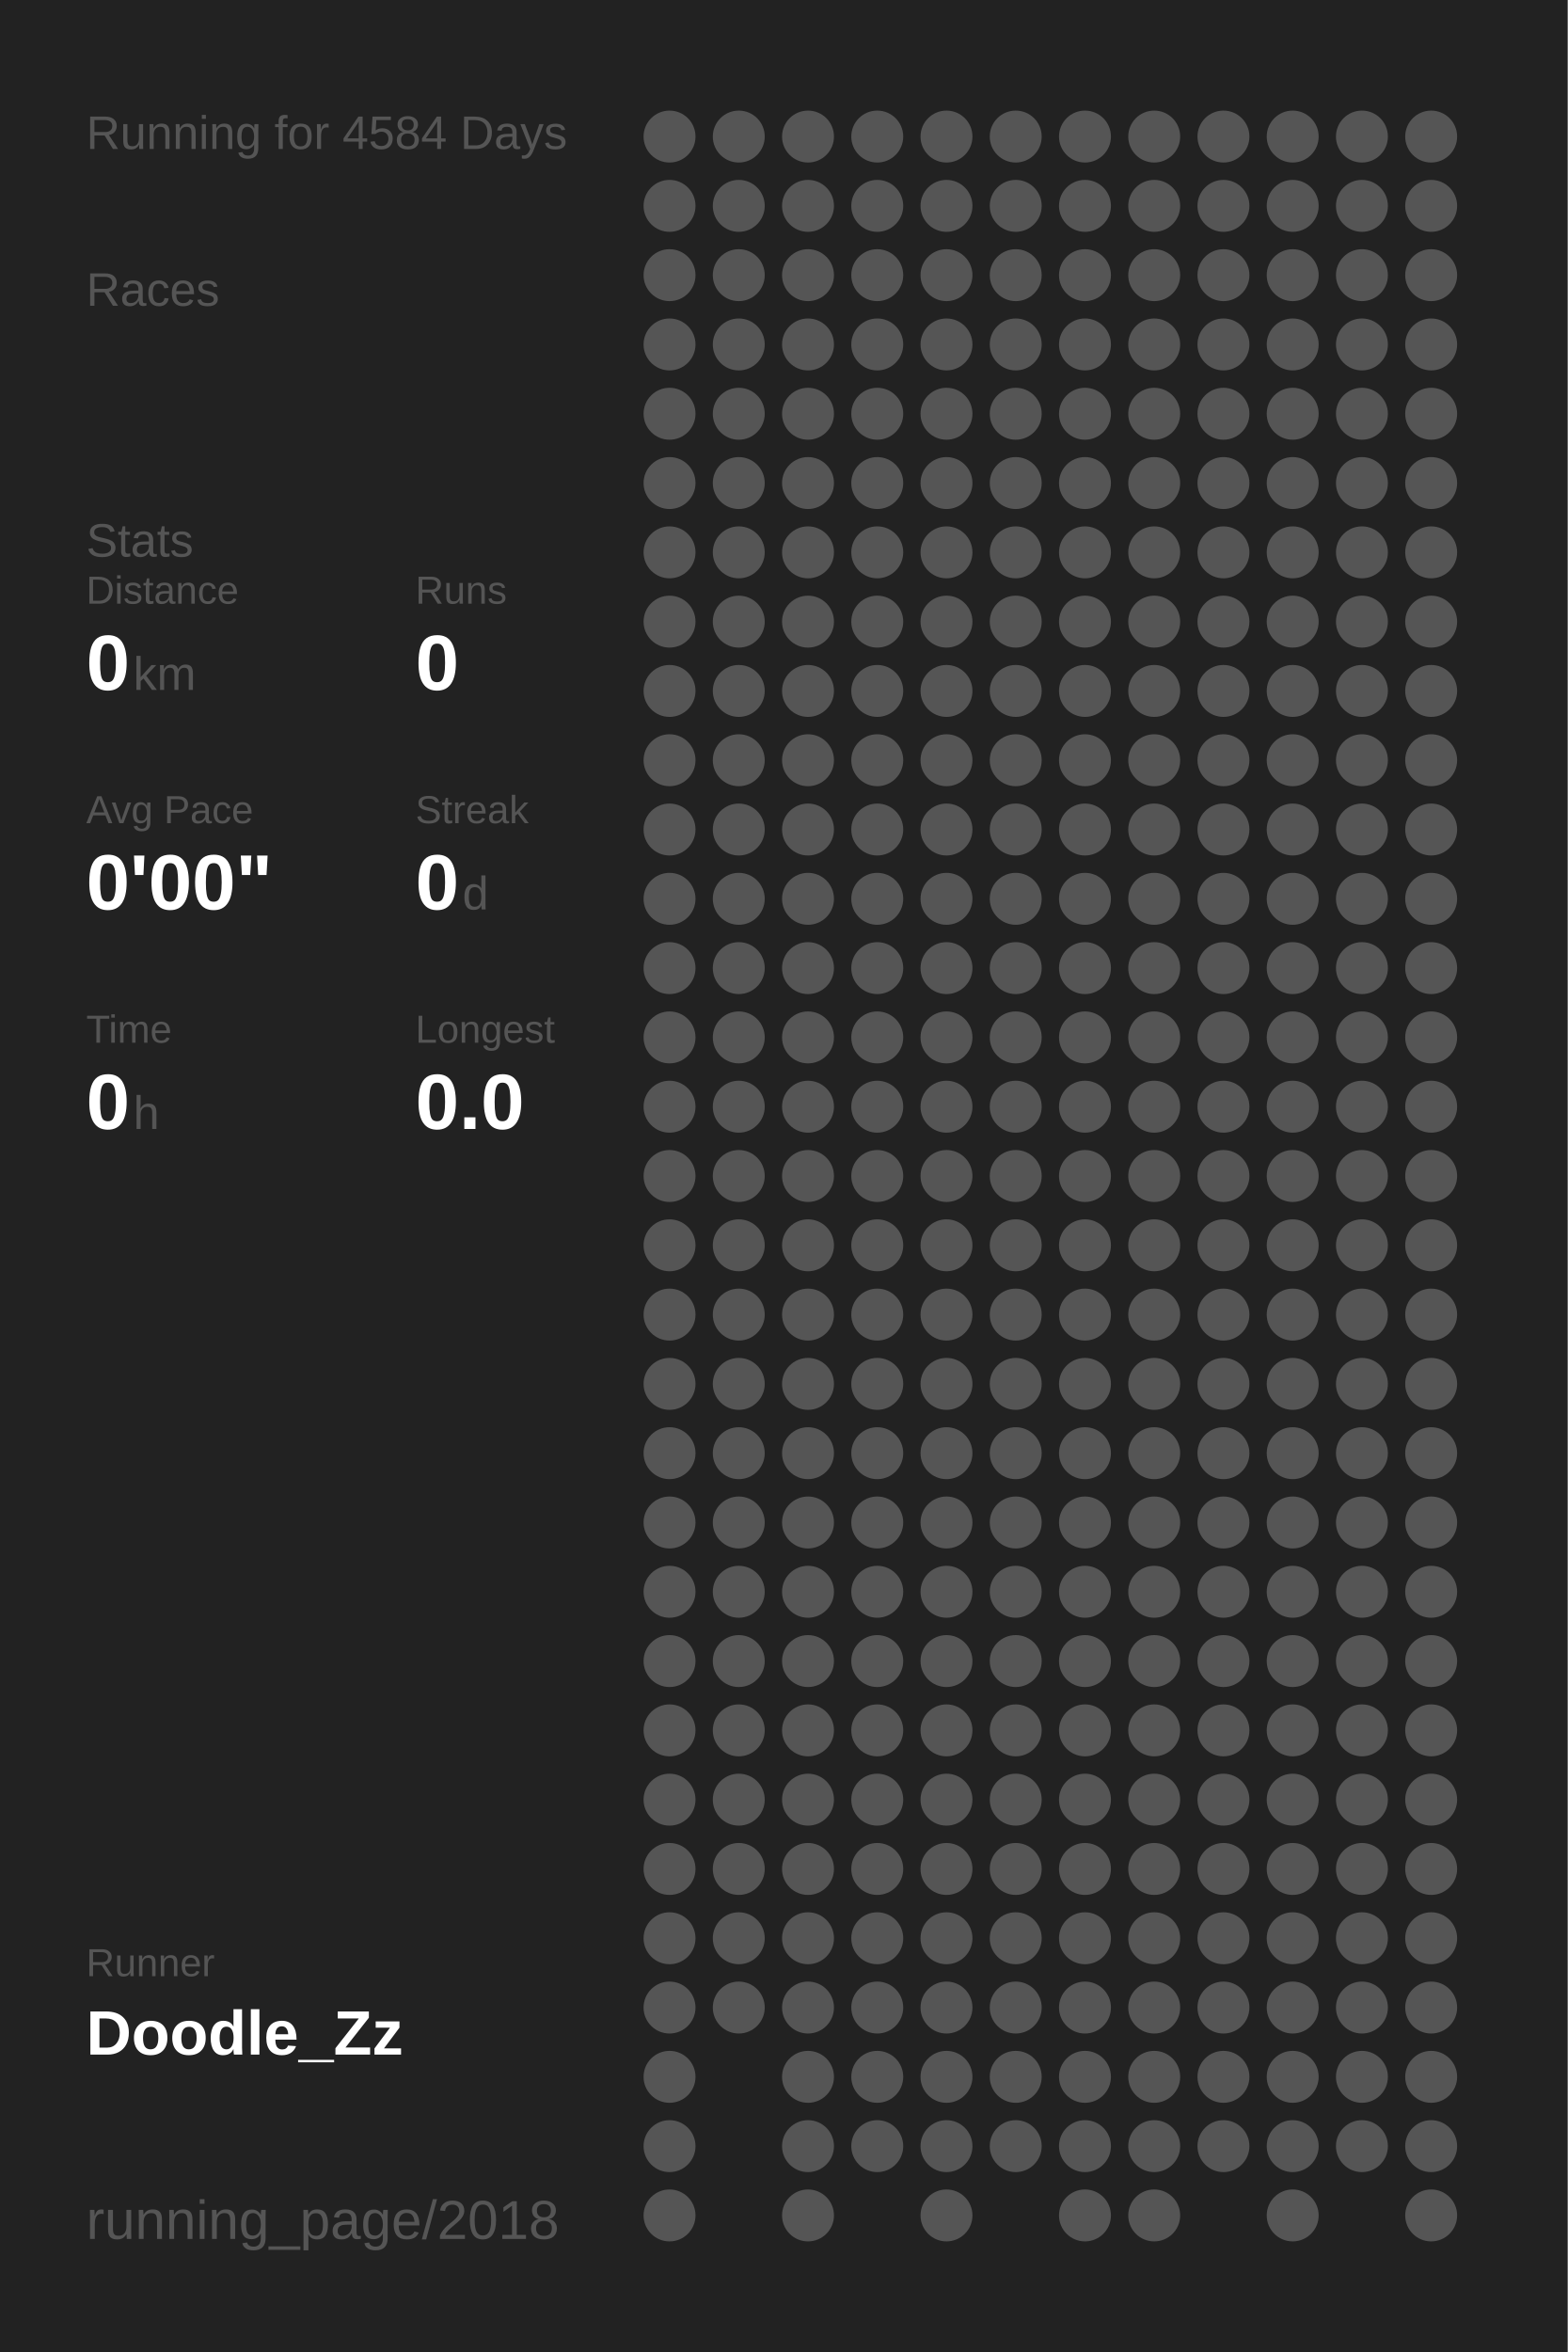
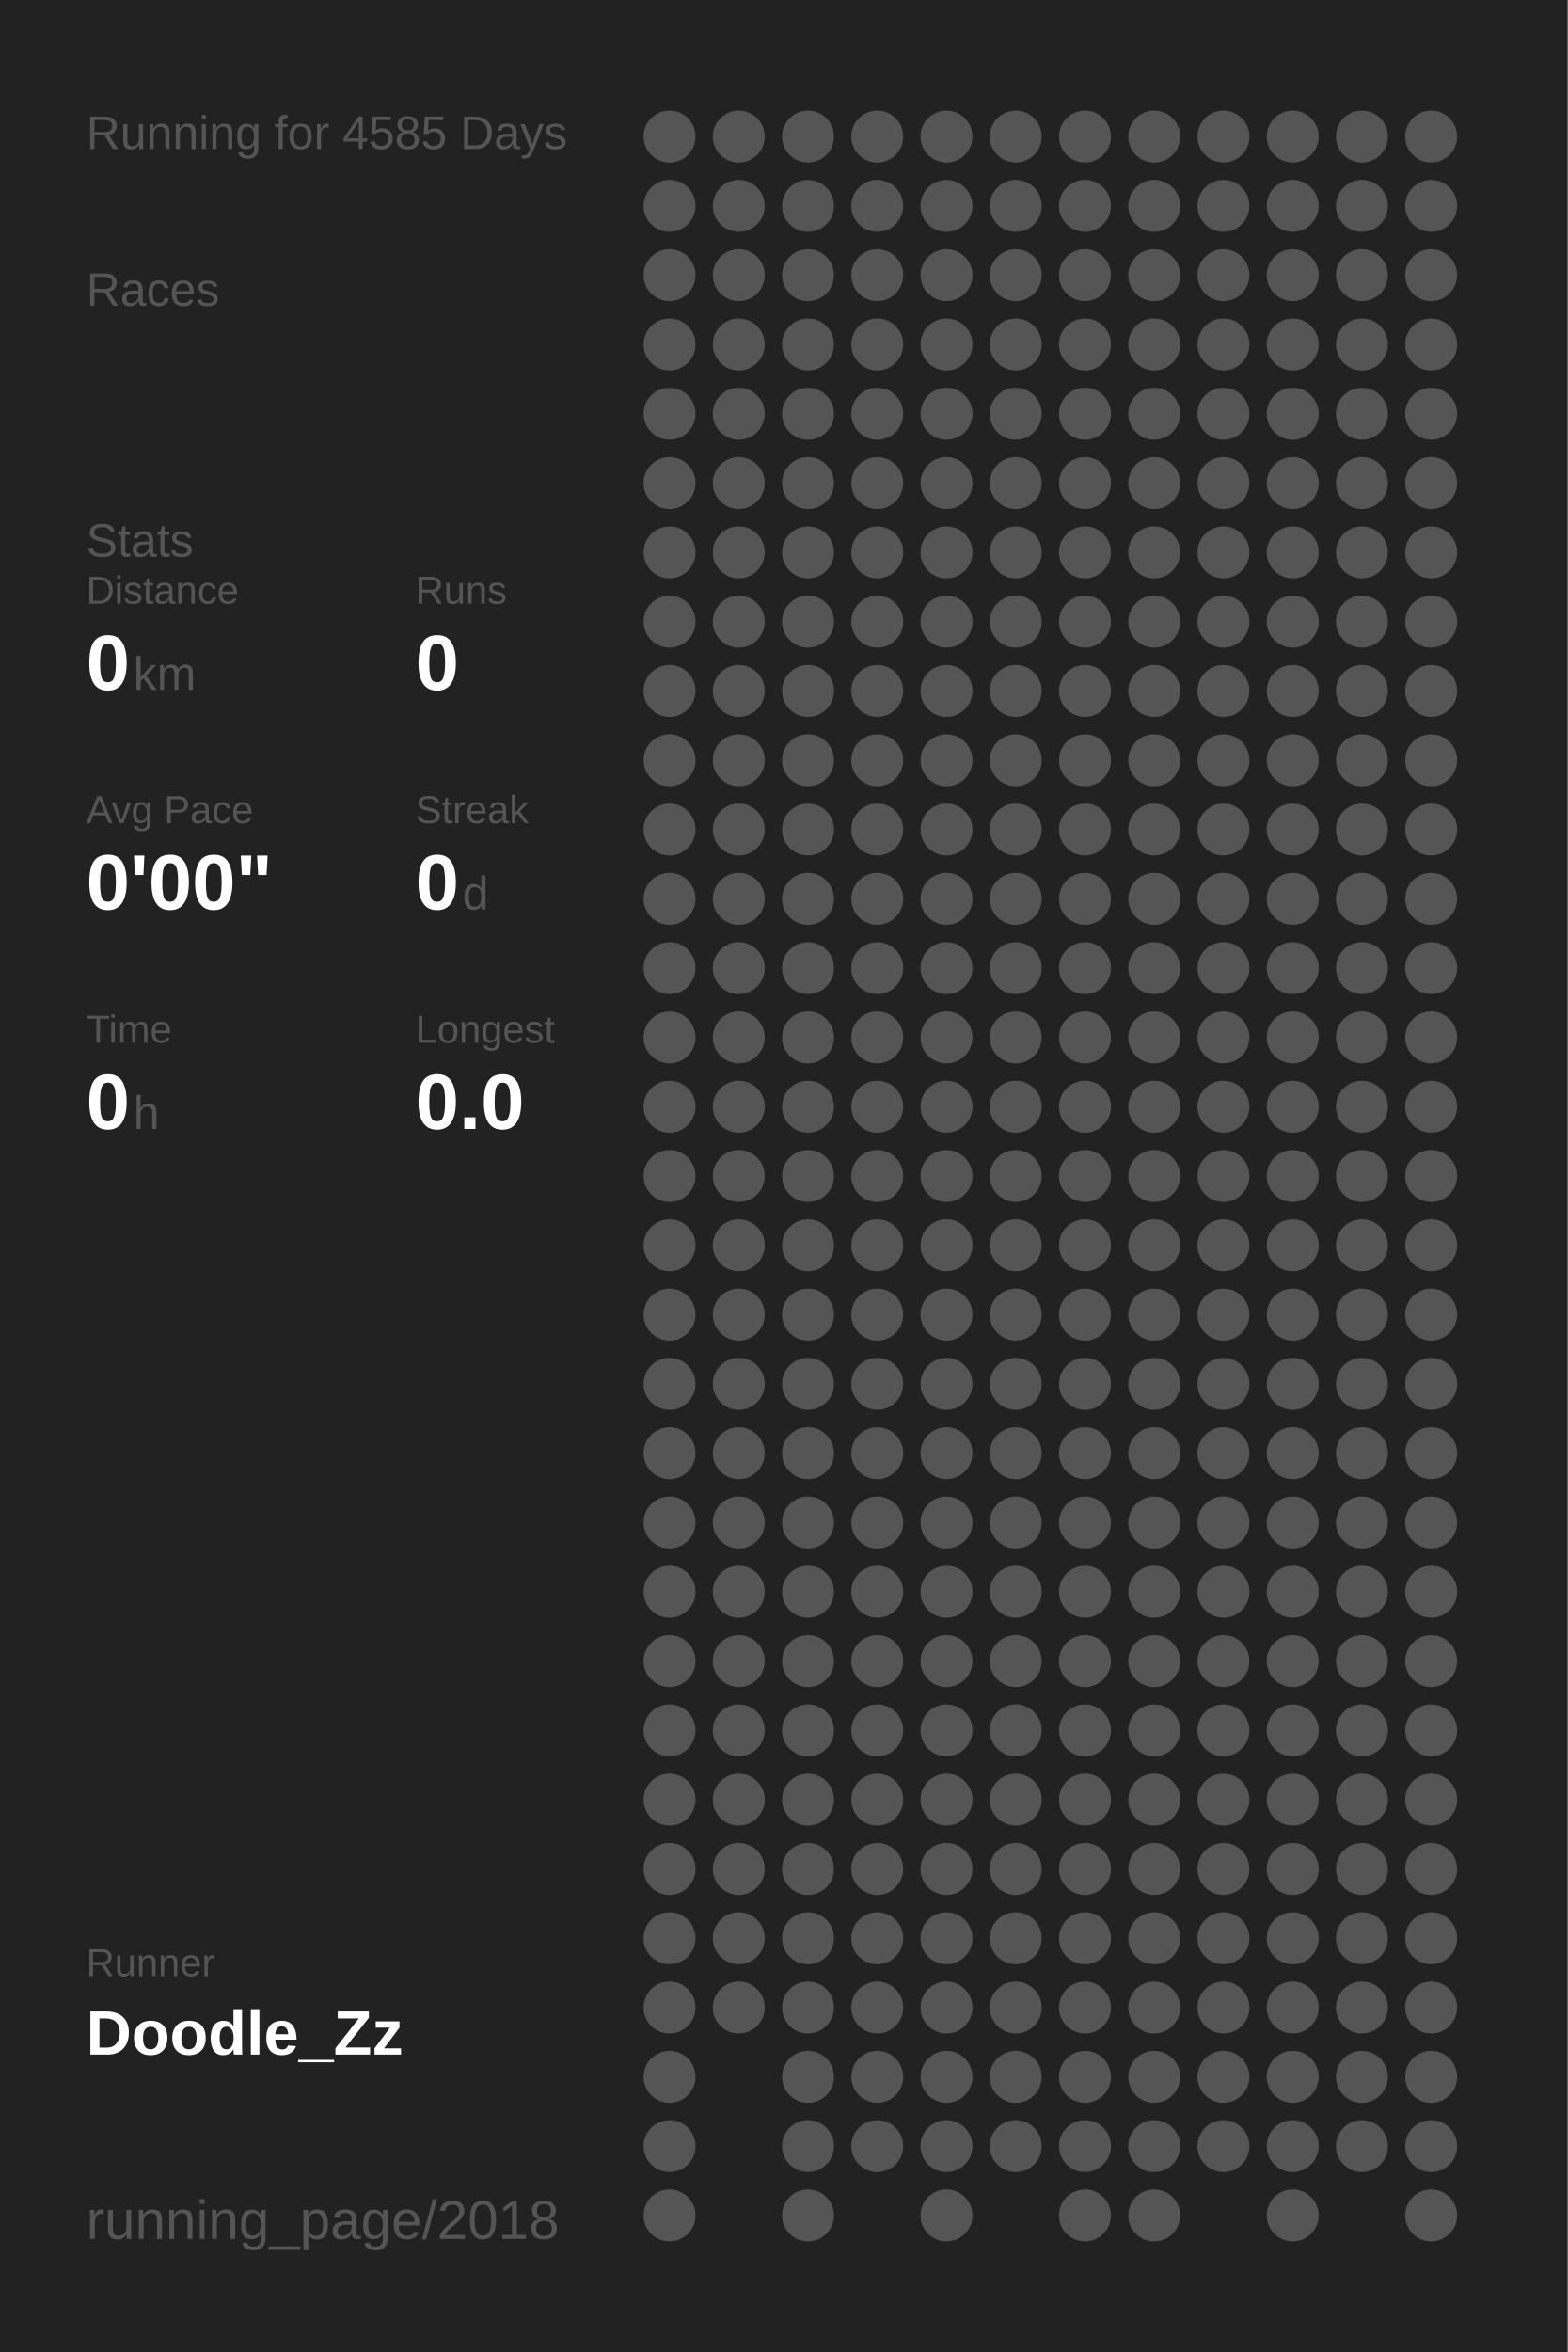
<svg xmlns="http://www.w3.org/2000/svg" baseProfile="full" height="300mm" version="1.1" viewBox="0,0,200,300" width="200mm">
  <defs />
  <rect fill="#222222" height="300" width="200" x="0" y="0" />
-   <text fill="#555555" style="font-size:6px; font-family:Arial;" x="11" y="19">Running for 4584 Days</text>
+   <text fill="#555555" style="font-size:6px; font-family:Arial;" x="11" y="19">Running for 4585 Days</text>
  <text fill="#555555" style="font-size:6px; font-family:Arial;" x="11" y="39">Races</text>
  <text fill="#555555" style="font-size:6px; font-family:Arial;" x="11" y="71">Stats</text>
  <text fill="#555555" style="font-size:5px; font-family:Arial;" x="11" y="77">Distance</text>
  <text fill="#FFFFFF" style="font-size:10px; font-family:Arial; font-weight:bold;" x="11" y="88">0</text>
  <text fill="#555555" style="font-size:6px; font-family:Arial;" x="17" y="88">km</text>
  <text fill="#555555" style="font-size:5px; font-family:Arial;" x="53" y="77">Runs</text>
  <text fill="#FFFFFF" style="font-size:10px; font-family:Arial; font-weight:bold;" x="53" y="88">0</text>
  <text fill="#555555" style="font-size:5px; font-family:Arial;" x="11" y="105">Avg Pace</text>
  <text fill="#FFFFFF" style="font-size:10px; font-family:Arial; font-weight:bold;" x="11" y="116">0'00"</text>
  <text fill="#555555" style="font-size:5px; font-family:Arial;" x="53" y="105">Streak</text>
  <text fill="#FFFFFF" style="font-size:10px; font-family:Arial; font-weight:bold;" x="53" y="116">0</text>
  <text fill="#555555" style="font-size:6px; font-family:Arial;" x="59" y="116">d</text>
  <text fill="#555555" style="font-size:5px; font-family:Arial;" x="11" y="133">Time</text>
  <text fill="#FFFFFF" style="font-size:10px; font-family:Arial; font-weight:bold;" x="11" y="144">0</text>
  <text fill="#555555" style="font-size:6px; font-family:Arial;" x="17" y="144">h</text>
  <text fill="#555555" style="font-size:5px; font-family:Arial;" x="53" y="133">Longest</text>
  <text fill="#FFFFFF" style="font-size:10px; font-family:Arial; font-weight:bold;" x="53" y="144">0.0</text>
  <text fill="#555555" style="font-size:5px; font-family:Arial;" x="11" y="252.065">Runner</text>
  <text fill="#FFFFFF" style="font-size:8px; font-family:Arial; font-weight:bold;" x="11" y="262.065">Doodle_Zz</text>
  <text fill="#555555" style="font-size:7px; font-family:Arial;" x="11" y="285.581">running_page/2018</text>
  <circle cx="85.417" cy="17.419" fill="#555555" r="3.312" />
  <circle cx="85.417" cy="26.258" fill="#555555" r="3.312" />
  <circle cx="85.417" cy="35.097" fill="#555555" r="3.312" />
  <circle cx="85.417" cy="43.935" fill="#555555" r="3.312" />
  <circle cx="85.417" cy="52.774" fill="#555555" r="3.312" />
  <circle cx="85.417" cy="61.613" fill="#555555" r="3.312" />
  <circle cx="85.417" cy="70.452" fill="#555555" r="3.312" />
  <circle cx="85.417" cy="79.29" fill="#555555" r="3.312" />
  <circle cx="85.417" cy="88.129" fill="#555555" r="3.312" />
  <circle cx="85.417" cy="96.968" fill="#555555" r="3.312" />
  <circle cx="85.417" cy="105.806" fill="#555555" r="3.312" />
  <circle cx="85.417" cy="114.645" fill="#555555" r="3.312" />
  <circle cx="85.417" cy="123.484" fill="#555555" r="3.312" />
  <circle cx="85.417" cy="132.323" fill="#555555" r="3.312" />
  <circle cx="85.417" cy="141.161" fill="#555555" r="3.312" />
  <circle cx="85.417" cy="150" fill="#555555" r="3.312" />
  <circle cx="85.417" cy="158.839" fill="#555555" r="3.312" />
  <circle cx="85.417" cy="167.677" fill="#555555" r="3.312" />
  <circle cx="85.417" cy="176.516" fill="#555555" r="3.312" />
  <circle cx="85.417" cy="185.355" fill="#555555" r="3.312" />
  <circle cx="85.417" cy="194.194" fill="#555555" r="3.312" />
  <circle cx="85.417" cy="203.032" fill="#555555" r="3.312" />
  <circle cx="85.417" cy="211.871" fill="#555555" r="3.312" />
  <circle cx="85.417" cy="220.71" fill="#555555" r="3.312" />
  <circle cx="85.417" cy="229.548" fill="#555555" r="3.312" />
  <circle cx="85.417" cy="238.387" fill="#555555" r="3.312" />
  <circle cx="85.417" cy="247.226" fill="#555555" r="3.312" />
  <circle cx="85.417" cy="256.065" fill="#555555" r="3.312" />
  <circle cx="85.417" cy="264.903" fill="#555555" r="3.312" />
  <circle cx="85.417" cy="273.742" fill="#555555" r="3.312" />
  <circle cx="85.417" cy="282.581" fill="#555555" r="3.312" />
  <circle cx="94.25" cy="17.419" fill="#555555" r="3.312" />
  <circle cx="94.25" cy="26.258" fill="#555555" r="3.312" />
  <circle cx="94.25" cy="35.097" fill="#555555" r="3.312" />
  <circle cx="94.25" cy="43.935" fill="#555555" r="3.312" />
  <circle cx="94.25" cy="52.774" fill="#555555" r="3.312" />
  <circle cx="94.25" cy="61.613" fill="#555555" r="3.312" />
  <circle cx="94.25" cy="70.452" fill="#555555" r="3.312" />
  <circle cx="94.25" cy="79.29" fill="#555555" r="3.312" />
  <circle cx="94.25" cy="88.129" fill="#555555" r="3.312" />
  <circle cx="94.25" cy="96.968" fill="#555555" r="3.312" />
  <circle cx="94.25" cy="105.806" fill="#555555" r="3.312" />
  <circle cx="94.25" cy="114.645" fill="#555555" r="3.312" />
  <circle cx="94.25" cy="123.484" fill="#555555" r="3.312" />
  <circle cx="94.25" cy="132.323" fill="#555555" r="3.312" />
  <circle cx="94.25" cy="141.161" fill="#555555" r="3.312" />
  <circle cx="94.25" cy="150" fill="#555555" r="3.312" />
  <circle cx="94.25" cy="158.839" fill="#555555" r="3.312" />
  <circle cx="94.25" cy="167.677" fill="#555555" r="3.312" />
  <circle cx="94.25" cy="176.516" fill="#555555" r="3.312" />
  <circle cx="94.25" cy="185.355" fill="#555555" r="3.312" />
  <circle cx="94.25" cy="194.194" fill="#555555" r="3.312" />
  <circle cx="94.25" cy="203.032" fill="#555555" r="3.312" />
  <circle cx="94.25" cy="211.871" fill="#555555" r="3.312" />
  <circle cx="94.25" cy="220.71" fill="#555555" r="3.312" />
  <circle cx="94.25" cy="229.548" fill="#555555" r="3.312" />
  <circle cx="94.25" cy="238.387" fill="#555555" r="3.312" />
  <circle cx="94.25" cy="247.226" fill="#555555" r="3.312" />
  <circle cx="94.25" cy="256.065" fill="#555555" r="3.312" />
  <circle cx="103.083" cy="17.419" fill="#555555" r="3.312" />
  <circle cx="103.083" cy="26.258" fill="#555555" r="3.312" />
  <circle cx="103.083" cy="35.097" fill="#555555" r="3.312" />
  <circle cx="103.083" cy="43.935" fill="#555555" r="3.312" />
  <circle cx="103.083" cy="52.774" fill="#555555" r="3.312" />
  <circle cx="103.083" cy="61.613" fill="#555555" r="3.312" />
  <circle cx="103.083" cy="70.452" fill="#555555" r="3.312" />
  <circle cx="103.083" cy="79.29" fill="#555555" r="3.312" />
  <circle cx="103.083" cy="88.129" fill="#555555" r="3.312" />
  <circle cx="103.083" cy="96.968" fill="#555555" r="3.312" />
  <circle cx="103.083" cy="105.806" fill="#555555" r="3.312" />
  <circle cx="103.083" cy="114.645" fill="#555555" r="3.312" />
  <circle cx="103.083" cy="123.484" fill="#555555" r="3.312" />
  <circle cx="103.083" cy="132.323" fill="#555555" r="3.312" />
  <circle cx="103.083" cy="141.161" fill="#555555" r="3.312" />
  <circle cx="103.083" cy="150" fill="#555555" r="3.312" />
  <circle cx="103.083" cy="158.839" fill="#555555" r="3.312" />
  <circle cx="103.083" cy="167.677" fill="#555555" r="3.312" />
  <circle cx="103.083" cy="176.516" fill="#555555" r="3.312" />
  <circle cx="103.083" cy="185.355" fill="#555555" r="3.312" />
  <circle cx="103.083" cy="194.194" fill="#555555" r="3.312" />
  <circle cx="103.083" cy="203.032" fill="#555555" r="3.312" />
  <circle cx="103.083" cy="211.871" fill="#555555" r="3.312" />
  <circle cx="103.083" cy="220.71" fill="#555555" r="3.312" />
  <circle cx="103.083" cy="229.548" fill="#555555" r="3.312" />
  <circle cx="103.083" cy="238.387" fill="#555555" r="3.312" />
  <circle cx="103.083" cy="247.226" fill="#555555" r="3.312" />
  <circle cx="103.083" cy="256.065" fill="#555555" r="3.312" />
  <circle cx="103.083" cy="264.903" fill="#555555" r="3.312" />
  <circle cx="103.083" cy="273.742" fill="#555555" r="3.312" />
  <circle cx="103.083" cy="282.581" fill="#555555" r="3.312" />
  <circle cx="111.917" cy="17.419" fill="#555555" r="3.312" />
  <circle cx="111.917" cy="26.258" fill="#555555" r="3.312" />
  <circle cx="111.917" cy="35.097" fill="#555555" r="3.312" />
  <circle cx="111.917" cy="43.935" fill="#555555" r="3.312" />
  <circle cx="111.917" cy="52.774" fill="#555555" r="3.312" />
  <circle cx="111.917" cy="61.613" fill="#555555" r="3.312" />
  <circle cx="111.917" cy="70.452" fill="#555555" r="3.312" />
  <circle cx="111.917" cy="79.29" fill="#555555" r="3.312" />
  <circle cx="111.917" cy="88.129" fill="#555555" r="3.312" />
  <circle cx="111.917" cy="96.968" fill="#555555" r="3.312" />
  <circle cx="111.917" cy="105.806" fill="#555555" r="3.312" />
  <circle cx="111.917" cy="114.645" fill="#555555" r="3.312" />
  <circle cx="111.917" cy="123.484" fill="#555555" r="3.312" />
  <circle cx="111.917" cy="132.323" fill="#555555" r="3.312" />
  <circle cx="111.917" cy="141.161" fill="#555555" r="3.312" />
  <circle cx="111.917" cy="150" fill="#555555" r="3.312" />
  <circle cx="111.917" cy="158.839" fill="#555555" r="3.312" />
  <circle cx="111.917" cy="167.677" fill="#555555" r="3.312" />
  <circle cx="111.917" cy="176.516" fill="#555555" r="3.312" />
  <circle cx="111.917" cy="185.355" fill="#555555" r="3.312" />
  <circle cx="111.917" cy="194.194" fill="#555555" r="3.312" />
  <circle cx="111.917" cy="203.032" fill="#555555" r="3.312" />
  <circle cx="111.917" cy="211.871" fill="#555555" r="3.312" />
  <circle cx="111.917" cy="220.71" fill="#555555" r="3.312" />
  <circle cx="111.917" cy="229.548" fill="#555555" r="3.312" />
  <circle cx="111.917" cy="238.387" fill="#555555" r="3.312" />
  <circle cx="111.917" cy="247.226" fill="#555555" r="3.312" />
  <circle cx="111.917" cy="256.065" fill="#555555" r="3.312" />
  <circle cx="111.917" cy="264.903" fill="#555555" r="3.312" />
  <circle cx="111.917" cy="273.742" fill="#555555" r="3.312" />
  <circle cx="120.75" cy="17.419" fill="#555555" r="3.312" />
  <circle cx="120.75" cy="26.258" fill="#555555" r="3.312" />
  <circle cx="120.75" cy="35.097" fill="#555555" r="3.312" />
  <circle cx="120.75" cy="43.935" fill="#555555" r="3.312" />
  <circle cx="120.75" cy="52.774" fill="#555555" r="3.312" />
  <circle cx="120.75" cy="61.613" fill="#555555" r="3.312" />
  <circle cx="120.75" cy="70.452" fill="#555555" r="3.312" />
  <circle cx="120.75" cy="79.29" fill="#555555" r="3.312" />
  <circle cx="120.75" cy="88.129" fill="#555555" r="3.312" />
  <circle cx="120.75" cy="96.968" fill="#555555" r="3.312" />
  <circle cx="120.75" cy="105.806" fill="#555555" r="3.312" />
  <circle cx="120.75" cy="114.645" fill="#555555" r="3.312" />
  <circle cx="120.75" cy="123.484" fill="#555555" r="3.312" />
  <circle cx="120.75" cy="132.323" fill="#555555" r="3.312" />
  <circle cx="120.75" cy="141.161" fill="#555555" r="3.312" />
  <circle cx="120.75" cy="150" fill="#555555" r="3.312" />
  <circle cx="120.75" cy="158.839" fill="#555555" r="3.312" />
  <circle cx="120.75" cy="167.677" fill="#555555" r="3.312" />
  <circle cx="120.75" cy="176.516" fill="#555555" r="3.312" />
  <circle cx="120.75" cy="185.355" fill="#555555" r="3.312" />
  <circle cx="120.75" cy="194.194" fill="#555555" r="3.312" />
  <circle cx="120.75" cy="203.032" fill="#555555" r="3.312" />
  <circle cx="120.75" cy="211.871" fill="#555555" r="3.312" />
  <circle cx="120.75" cy="220.71" fill="#555555" r="3.312" />
  <circle cx="120.75" cy="229.548" fill="#555555" r="3.312" />
  <circle cx="120.75" cy="238.387" fill="#555555" r="3.312" />
  <circle cx="120.75" cy="247.226" fill="#555555" r="3.312" />
  <circle cx="120.75" cy="256.065" fill="#555555" r="3.312" />
  <circle cx="120.75" cy="264.903" fill="#555555" r="3.312" />
  <circle cx="120.75" cy="273.742" fill="#555555" r="3.312" />
  <circle cx="120.75" cy="282.581" fill="#555555" r="3.312" />
  <circle cx="129.583" cy="17.419" fill="#555555" r="3.312" />
  <circle cx="129.583" cy="26.258" fill="#555555" r="3.312" />
  <circle cx="129.583" cy="35.097" fill="#555555" r="3.312" />
  <circle cx="129.583" cy="43.935" fill="#555555" r="3.312" />
  <circle cx="129.583" cy="52.774" fill="#555555" r="3.312" />
  <circle cx="129.583" cy="61.613" fill="#555555" r="3.312" />
  <circle cx="129.583" cy="70.452" fill="#555555" r="3.312" />
  <circle cx="129.583" cy="79.29" fill="#555555" r="3.312" />
  <circle cx="129.583" cy="88.129" fill="#555555" r="3.312" />
  <circle cx="129.583" cy="96.968" fill="#555555" r="3.312" />
  <circle cx="129.583" cy="105.806" fill="#555555" r="3.312" />
  <circle cx="129.583" cy="114.645" fill="#555555" r="3.312" />
  <circle cx="129.583" cy="123.484" fill="#555555" r="3.312" />
  <circle cx="129.583" cy="132.323" fill="#555555" r="3.312" />
  <circle cx="129.583" cy="141.161" fill="#555555" r="3.312" />
  <circle cx="129.583" cy="150" fill="#555555" r="3.312" />
  <circle cx="129.583" cy="158.839" fill="#555555" r="3.312" />
  <circle cx="129.583" cy="167.677" fill="#555555" r="3.312" />
  <circle cx="129.583" cy="176.516" fill="#555555" r="3.312" />
  <circle cx="129.583" cy="185.355" fill="#555555" r="3.312" />
  <circle cx="129.583" cy="194.194" fill="#555555" r="3.312" />
  <circle cx="129.583" cy="203.032" fill="#555555" r="3.312" />
  <circle cx="129.583" cy="211.871" fill="#555555" r="3.312" />
  <circle cx="129.583" cy="220.71" fill="#555555" r="3.312" />
  <circle cx="129.583" cy="229.548" fill="#555555" r="3.312" />
  <circle cx="129.583" cy="238.387" fill="#555555" r="3.312" />
  <circle cx="129.583" cy="247.226" fill="#555555" r="3.312" />
  <circle cx="129.583" cy="256.065" fill="#555555" r="3.312" />
  <circle cx="129.583" cy="264.903" fill="#555555" r="3.312" />
  <circle cx="129.583" cy="273.742" fill="#555555" r="3.312" />
  <circle cx="138.417" cy="17.419" fill="#555555" r="3.312" />
  <circle cx="138.417" cy="26.258" fill="#555555" r="3.312" />
  <circle cx="138.417" cy="35.097" fill="#555555" r="3.312" />
  <circle cx="138.417" cy="43.935" fill="#555555" r="3.312" />
  <circle cx="138.417" cy="52.774" fill="#555555" r="3.312" />
  <circle cx="138.417" cy="61.613" fill="#555555" r="3.312" />
  <circle cx="138.417" cy="70.452" fill="#555555" r="3.312" />
  <circle cx="138.417" cy="79.29" fill="#555555" r="3.312" />
  <circle cx="138.417" cy="88.129" fill="#555555" r="3.312" />
  <circle cx="138.417" cy="96.968" fill="#555555" r="3.312" />
  <circle cx="138.417" cy="105.806" fill="#555555" r="3.312" />
  <circle cx="138.417" cy="114.645" fill="#555555" r="3.312" />
  <circle cx="138.417" cy="123.484" fill="#555555" r="3.312" />
  <circle cx="138.417" cy="132.323" fill="#555555" r="3.312" />
  <circle cx="138.417" cy="141.161" fill="#555555" r="3.312" />
  <circle cx="138.417" cy="150" fill="#555555" r="3.312" />
  <circle cx="138.417" cy="158.839" fill="#555555" r="3.312" />
  <circle cx="138.417" cy="167.677" fill="#555555" r="3.312" />
  <circle cx="138.417" cy="176.516" fill="#555555" r="3.312" />
  <circle cx="138.417" cy="185.355" fill="#555555" r="3.312" />
  <circle cx="138.417" cy="194.194" fill="#555555" r="3.312" />
  <circle cx="138.417" cy="203.032" fill="#555555" r="3.312" />
  <circle cx="138.417" cy="211.871" fill="#555555" r="3.312" />
  <circle cx="138.417" cy="220.71" fill="#555555" r="3.312" />
  <circle cx="138.417" cy="229.548" fill="#555555" r="3.312" />
  <circle cx="138.417" cy="238.387" fill="#555555" r="3.312" />
  <circle cx="138.417" cy="247.226" fill="#555555" r="3.312" />
  <circle cx="138.417" cy="256.065" fill="#555555" r="3.312" />
  <circle cx="138.417" cy="264.903" fill="#555555" r="3.312" />
  <circle cx="138.417" cy="273.742" fill="#555555" r="3.312" />
  <circle cx="138.417" cy="282.581" fill="#555555" r="3.312" />
  <circle cx="147.25" cy="17.419" fill="#555555" r="3.312" />
  <circle cx="147.25" cy="26.258" fill="#555555" r="3.312" />
  <circle cx="147.25" cy="35.097" fill="#555555" r="3.312" />
  <circle cx="147.25" cy="43.935" fill="#555555" r="3.312" />
  <circle cx="147.25" cy="52.774" fill="#555555" r="3.312" />
  <circle cx="147.25" cy="61.613" fill="#555555" r="3.312" />
  <circle cx="147.25" cy="70.452" fill="#555555" r="3.312" />
  <circle cx="147.25" cy="79.29" fill="#555555" r="3.312" />
  <circle cx="147.25" cy="88.129" fill="#555555" r="3.312" />
  <circle cx="147.25" cy="96.968" fill="#555555" r="3.312" />
  <circle cx="147.25" cy="105.806" fill="#555555" r="3.312" />
  <circle cx="147.25" cy="114.645" fill="#555555" r="3.312" />
  <circle cx="147.25" cy="123.484" fill="#555555" r="3.312" />
  <circle cx="147.25" cy="132.323" fill="#555555" r="3.312" />
  <circle cx="147.25" cy="141.161" fill="#555555" r="3.312" />
  <circle cx="147.25" cy="150" fill="#555555" r="3.312" />
  <circle cx="147.25" cy="158.839" fill="#555555" r="3.312" />
  <circle cx="147.25" cy="167.677" fill="#555555" r="3.312" />
  <circle cx="147.25" cy="176.516" fill="#555555" r="3.312" />
  <circle cx="147.25" cy="185.355" fill="#555555" r="3.312" />
  <circle cx="147.25" cy="194.194" fill="#555555" r="3.312" />
  <circle cx="147.25" cy="203.032" fill="#555555" r="3.312" />
  <circle cx="147.25" cy="211.871" fill="#555555" r="3.312" />
  <circle cx="147.25" cy="220.71" fill="#555555" r="3.312" />
  <circle cx="147.25" cy="229.548" fill="#555555" r="3.312" />
  <circle cx="147.25" cy="238.387" fill="#555555" r="3.312" />
  <circle cx="147.25" cy="247.226" fill="#555555" r="3.312" />
  <circle cx="147.25" cy="256.065" fill="#555555" r="3.312" />
  <circle cx="147.25" cy="264.903" fill="#555555" r="3.312" />
  <circle cx="147.25" cy="273.742" fill="#555555" r="3.312" />
  <circle cx="147.25" cy="282.581" fill="#555555" r="3.312" />
  <circle cx="156.083" cy="17.419" fill="#555555" r="3.312" />
  <circle cx="156.083" cy="26.258" fill="#555555" r="3.312" />
  <circle cx="156.083" cy="35.097" fill="#555555" r="3.312" />
  <circle cx="156.083" cy="43.935" fill="#555555" r="3.312" />
  <circle cx="156.083" cy="52.774" fill="#555555" r="3.312" />
  <circle cx="156.083" cy="61.613" fill="#555555" r="3.312" />
  <circle cx="156.083" cy="70.452" fill="#555555" r="3.312" />
  <circle cx="156.083" cy="79.29" fill="#555555" r="3.312" />
  <circle cx="156.083" cy="88.129" fill="#555555" r="3.312" />
  <circle cx="156.083" cy="96.968" fill="#555555" r="3.312" />
  <circle cx="156.083" cy="105.806" fill="#555555" r="3.312" />
  <circle cx="156.083" cy="114.645" fill="#555555" r="3.312" />
  <circle cx="156.083" cy="123.484" fill="#555555" r="3.312" />
  <circle cx="156.083" cy="132.323" fill="#555555" r="3.312" />
  <circle cx="156.083" cy="141.161" fill="#555555" r="3.312" />
  <circle cx="156.083" cy="150" fill="#555555" r="3.312" />
  <circle cx="156.083" cy="158.839" fill="#555555" r="3.312" />
  <circle cx="156.083" cy="167.677" fill="#555555" r="3.312" />
  <circle cx="156.083" cy="176.516" fill="#555555" r="3.312" />
  <circle cx="156.083" cy="185.355" fill="#555555" r="3.312" />
  <circle cx="156.083" cy="194.194" fill="#555555" r="3.312" />
  <circle cx="156.083" cy="203.032" fill="#555555" r="3.312" />
  <circle cx="156.083" cy="211.871" fill="#555555" r="3.312" />
  <circle cx="156.083" cy="220.71" fill="#555555" r="3.312" />
  <circle cx="156.083" cy="229.548" fill="#555555" r="3.312" />
  <circle cx="156.083" cy="238.387" fill="#555555" r="3.312" />
  <circle cx="156.083" cy="247.226" fill="#555555" r="3.312" />
  <circle cx="156.083" cy="256.065" fill="#555555" r="3.312" />
  <circle cx="156.083" cy="264.903" fill="#555555" r="3.312" />
  <circle cx="156.083" cy="273.742" fill="#555555" r="3.312" />
  <circle cx="164.917" cy="17.419" fill="#555555" r="3.312" />
  <circle cx="164.917" cy="26.258" fill="#555555" r="3.312" />
  <circle cx="164.917" cy="35.097" fill="#555555" r="3.312" />
  <circle cx="164.917" cy="43.935" fill="#555555" r="3.312" />
  <circle cx="164.917" cy="52.774" fill="#555555" r="3.312" />
  <circle cx="164.917" cy="61.613" fill="#555555" r="3.312" />
  <circle cx="164.917" cy="70.452" fill="#555555" r="3.312" />
  <circle cx="164.917" cy="79.29" fill="#555555" r="3.312" />
  <circle cx="164.917" cy="88.129" fill="#555555" r="3.312" />
  <circle cx="164.917" cy="96.968" fill="#555555" r="3.312" />
  <circle cx="164.917" cy="105.806" fill="#555555" r="3.312" />
  <circle cx="164.917" cy="114.645" fill="#555555" r="3.312" />
  <circle cx="164.917" cy="123.484" fill="#555555" r="3.312" />
  <circle cx="164.917" cy="132.323" fill="#555555" r="3.312" />
  <circle cx="164.917" cy="141.161" fill="#555555" r="3.312" />
  <circle cx="164.917" cy="150" fill="#555555" r="3.312" />
  <circle cx="164.917" cy="158.839" fill="#555555" r="3.312" />
  <circle cx="164.917" cy="167.677" fill="#555555" r="3.312" />
  <circle cx="164.917" cy="176.516" fill="#555555" r="3.312" />
  <circle cx="164.917" cy="185.355" fill="#555555" r="3.312" />
  <circle cx="164.917" cy="194.194" fill="#555555" r="3.312" />
  <circle cx="164.917" cy="203.032" fill="#555555" r="3.312" />
  <circle cx="164.917" cy="211.871" fill="#555555" r="3.312" />
  <circle cx="164.917" cy="220.71" fill="#555555" r="3.312" />
  <circle cx="164.917" cy="229.548" fill="#555555" r="3.312" />
  <circle cx="164.917" cy="238.387" fill="#555555" r="3.312" />
  <circle cx="164.917" cy="247.226" fill="#555555" r="3.312" />
  <circle cx="164.917" cy="256.065" fill="#555555" r="3.312" />
  <circle cx="164.917" cy="264.903" fill="#555555" r="3.312" />
  <circle cx="164.917" cy="273.742" fill="#555555" r="3.312" />
  <circle cx="164.917" cy="282.581" fill="#555555" r="3.312" />
  <circle cx="173.75" cy="17.419" fill="#555555" r="3.312" />
  <circle cx="173.75" cy="26.258" fill="#555555" r="3.312" />
  <circle cx="173.75" cy="35.097" fill="#555555" r="3.312" />
  <circle cx="173.75" cy="43.935" fill="#555555" r="3.312" />
  <circle cx="173.75" cy="52.774" fill="#555555" r="3.312" />
  <circle cx="173.75" cy="61.613" fill="#555555" r="3.312" />
  <circle cx="173.75" cy="70.452" fill="#555555" r="3.312" />
  <circle cx="173.75" cy="79.29" fill="#555555" r="3.312" />
  <circle cx="173.75" cy="88.129" fill="#555555" r="3.312" />
  <circle cx="173.75" cy="96.968" fill="#555555" r="3.312" />
  <circle cx="173.75" cy="105.806" fill="#555555" r="3.312" />
  <circle cx="173.75" cy="114.645" fill="#555555" r="3.312" />
  <circle cx="173.75" cy="123.484" fill="#555555" r="3.312" />
  <circle cx="173.75" cy="132.323" fill="#555555" r="3.312" />
  <circle cx="173.75" cy="141.161" fill="#555555" r="3.312" />
  <circle cx="173.75" cy="150" fill="#555555" r="3.312" />
  <circle cx="173.75" cy="158.839" fill="#555555" r="3.312" />
  <circle cx="173.75" cy="167.677" fill="#555555" r="3.312" />
  <circle cx="173.75" cy="176.516" fill="#555555" r="3.312" />
  <circle cx="173.75" cy="185.355" fill="#555555" r="3.312" />
  <circle cx="173.75" cy="194.194" fill="#555555" r="3.312" />
  <circle cx="173.75" cy="203.032" fill="#555555" r="3.312" />
  <circle cx="173.75" cy="211.871" fill="#555555" r="3.312" />
  <circle cx="173.75" cy="220.71" fill="#555555" r="3.312" />
  <circle cx="173.75" cy="229.548" fill="#555555" r="3.312" />
  <circle cx="173.75" cy="238.387" fill="#555555" r="3.312" />
  <circle cx="173.75" cy="247.226" fill="#555555" r="3.312" />
  <circle cx="173.75" cy="256.065" fill="#555555" r="3.312" />
  <circle cx="173.75" cy="264.903" fill="#555555" r="3.312" />
  <circle cx="173.75" cy="273.742" fill="#555555" r="3.312" />
  <circle cx="182.583" cy="17.419" fill="#555555" r="3.312" />
  <circle cx="182.583" cy="26.258" fill="#555555" r="3.312" />
  <circle cx="182.583" cy="35.097" fill="#555555" r="3.312" />
  <circle cx="182.583" cy="43.935" fill="#555555" r="3.312" />
  <circle cx="182.583" cy="52.774" fill="#555555" r="3.312" />
  <circle cx="182.583" cy="61.613" fill="#555555" r="3.312" />
  <circle cx="182.583" cy="70.452" fill="#555555" r="3.312" />
  <circle cx="182.583" cy="79.29" fill="#555555" r="3.312" />
  <circle cx="182.583" cy="88.129" fill="#555555" r="3.312" />
  <circle cx="182.583" cy="96.968" fill="#555555" r="3.312" />
  <circle cx="182.583" cy="105.806" fill="#555555" r="3.312" />
  <circle cx="182.583" cy="114.645" fill="#555555" r="3.312" />
  <circle cx="182.583" cy="123.484" fill="#555555" r="3.312" />
  <circle cx="182.583" cy="132.323" fill="#555555" r="3.312" />
  <circle cx="182.583" cy="141.161" fill="#555555" r="3.312" />
  <circle cx="182.583" cy="150" fill="#555555" r="3.312" />
  <circle cx="182.583" cy="158.839" fill="#555555" r="3.312" />
  <circle cx="182.583" cy="167.677" fill="#555555" r="3.312" />
  <circle cx="182.583" cy="176.516" fill="#555555" r="3.312" />
  <circle cx="182.583" cy="185.355" fill="#555555" r="3.312" />
  <circle cx="182.583" cy="194.194" fill="#555555" r="3.312" />
  <circle cx="182.583" cy="203.032" fill="#555555" r="3.312" />
  <circle cx="182.583" cy="211.871" fill="#555555" r="3.312" />
  <circle cx="182.583" cy="220.71" fill="#555555" r="3.312" />
  <circle cx="182.583" cy="229.548" fill="#555555" r="3.312" />
  <circle cx="182.583" cy="238.387" fill="#555555" r="3.312" />
  <circle cx="182.583" cy="247.226" fill="#555555" r="3.312" />
  <circle cx="182.583" cy="256.065" fill="#555555" r="3.312" />
  <circle cx="182.583" cy="264.903" fill="#555555" r="3.312" />
  <circle cx="182.583" cy="273.742" fill="#555555" r="3.312" />
  <circle cx="182.583" cy="282.581" fill="#555555" r="3.312" />
</svg>
